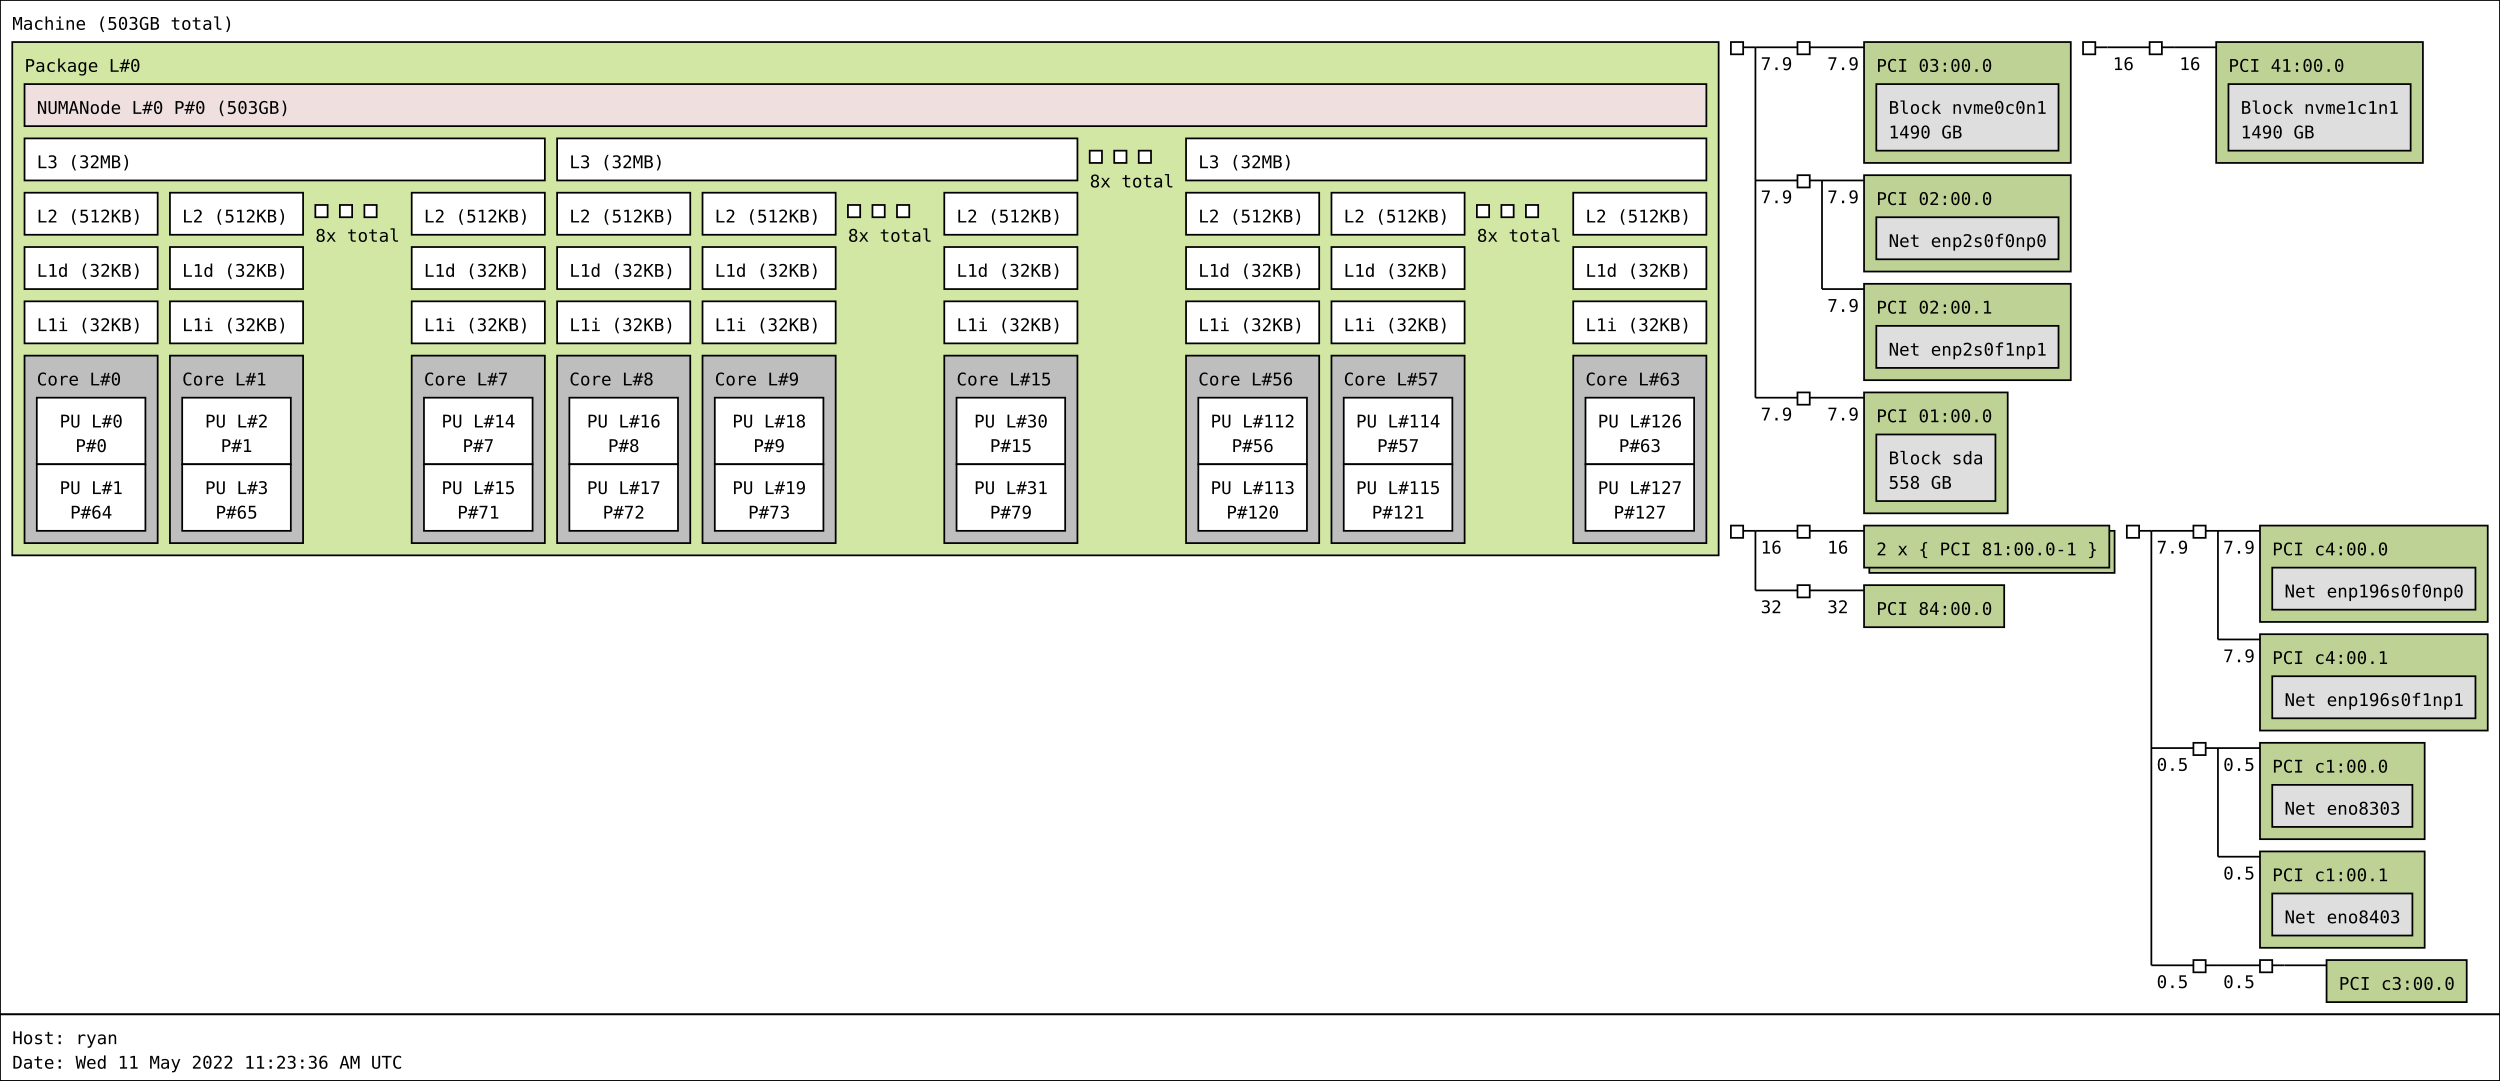
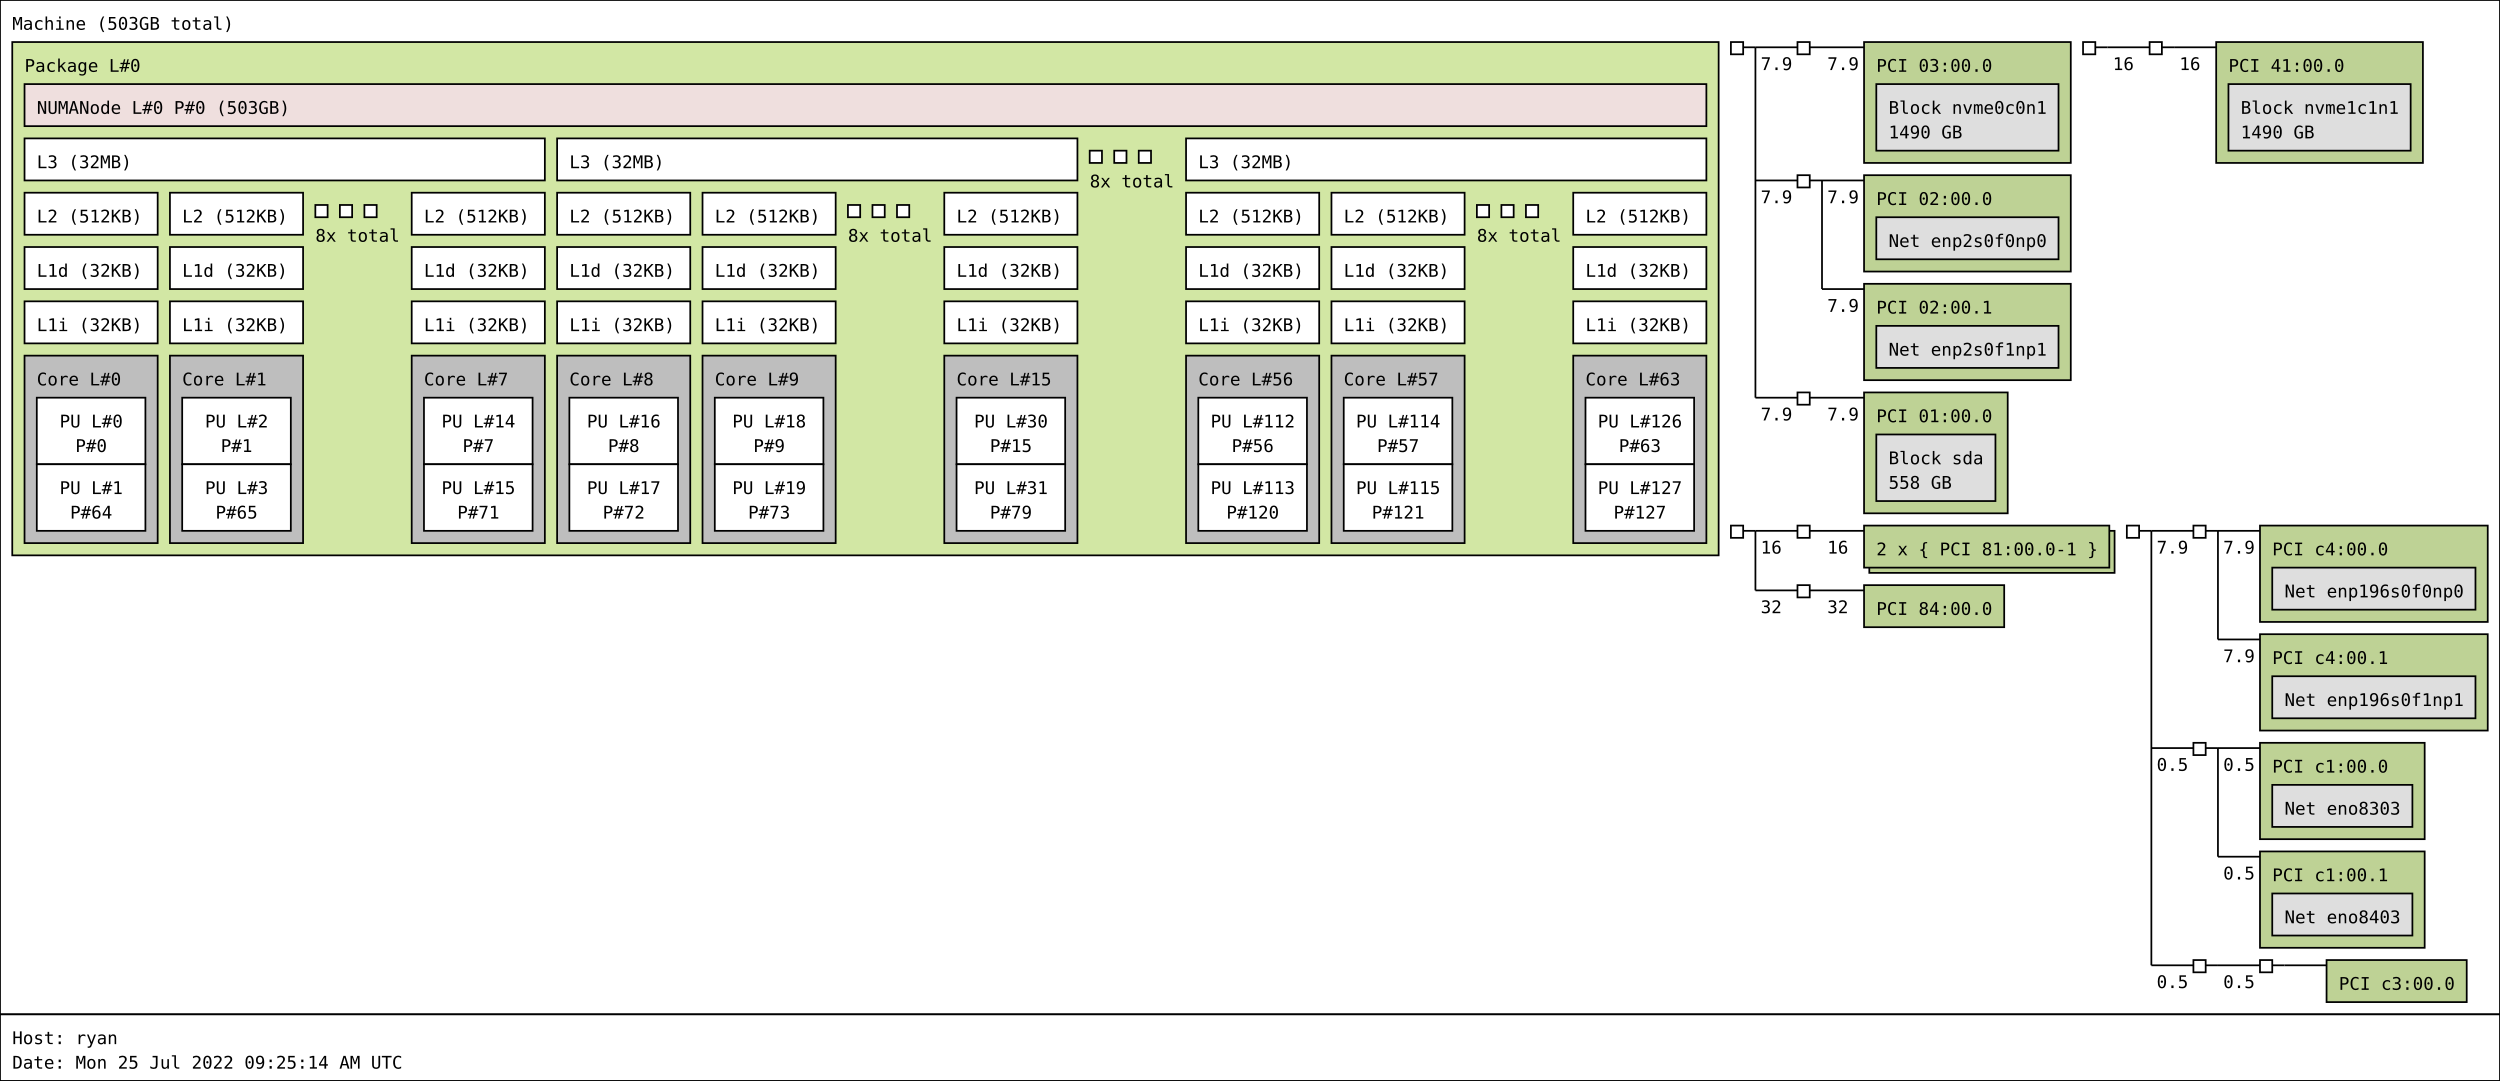
<svg xmlns="http://www.w3.org/2000/svg" width="1427px" height="617px" viewBox="0 0 1427px 617px" version="1.1">
  <rect id="Machine_0_rect" class="Machine" x="0" y="0" width="1427" height="579" fill="rgb(255,255,255)" stroke="rgb(0,0,0)" stroke-width="1" />
  <text id="Machine_0_text" class="Machine" font-family="Monospace" x="7" y="17" fill="rgb(0,0,0)" font-size="10px">Machine (503GB total)</text>
  <rect id="Package_0_rect" class="Package" x="7" y="24" width="974" height="293" fill="rgb(210,231,164)" stroke="rgb(0,0,0)" stroke-width="1" />
  <text id="Package_0_text" class="Package" font-family="Monospace" x="14" y="41" fill="rgb(0,0,0)" font-size="10px">Package L#0</text>
  <rect id="L3_0_rect" class="L3" x="14" y="79" width="297" height="24" fill="rgb(255,255,255)" stroke="rgb(0,0,0)" stroke-width="1" />
  <text id="L3_0_text" class="L3" font-family="Monospace" x="21" y="96" fill="rgb(0,0,0)" font-size="10px">L3 (32MB)</text>
  <rect id="L2_0_rect" class="L2" x="14" y="110" width="76" height="24" fill="rgb(255,255,255)" stroke="rgb(0,0,0)" stroke-width="1" />
  <text id="L2_0_text" class="L2" font-family="Monospace" x="21" y="127" fill="rgb(0,0,0)" font-size="10px">L2 (512KB)</text>
  <rect id="L1d_0_rect" class="L1d" x="14" y="141" width="76" height="24" fill="rgb(255,255,255)" stroke="rgb(0,0,0)" stroke-width="1" />
  <text id="L1d_0_text" class="L1d" font-family="Monospace" x="21" y="158" fill="rgb(0,0,0)" font-size="10px">L1d (32KB)</text>
  <rect id="L1i_0_rect" class="L1i" x="14" y="172" width="76" height="24" fill="rgb(255,255,255)" stroke="rgb(0,0,0)" stroke-width="1" />
  <text id="L1i_0_text" class="L1i" font-family="Monospace" x="21" y="189" fill="rgb(0,0,0)" font-size="10px">L1i (32KB)</text>
  <rect id="Core_0_rect" class="Core" x="14" y="203" width="76" height="107" fill="rgb(190,190,190)" stroke="rgb(0,0,0)" stroke-width="1" />
  <text id="Core_0_text" class="Core" font-family="Monospace" x="21" y="220" fill="rgb(0,0,0)" font-size="10px">Core L#0</text>
  <rect id="PU_0_rect" class="PU" x="21" y="227" width="62" height="38" fill="rgb(255,255,255)" stroke="rgb(0,0,0)" stroke-width="1" />
  <text id="PU_0_text" class="PU" font-family="Monospace" x="34" y="244" fill="rgb(0,0,0)" font-size="10px">PU L#0</text>
  <text id="PU_0_text_1" class="PU" font-family="Monospace" x="43" y="258" fill="rgb(0,0,0)" font-size="10px">P#0</text>
  <rect id="PU_1_rect" class="PU" x="21" y="265" width="62" height="38" fill="rgb(255,255,255)" stroke="rgb(0,0,0)" stroke-width="1" />
  <text id="PU_1_text" class="PU" font-family="Monospace" x="34" y="282" fill="rgb(0,0,0)" font-size="10px">PU L#1</text>
  <text id="PU_1_text_1" class="PU" font-family="Monospace" x="40" y="296" fill="rgb(0,0,0)" font-size="10px">P#64</text>
  <rect id="L2_1_rect" class="L2" x="97" y="110" width="76" height="24" fill="rgb(255,255,255)" stroke="rgb(0,0,0)" stroke-width="1" />
  <text id="L2_1_text" class="L2" font-family="Monospace" x="104" y="127" fill="rgb(0,0,0)" font-size="10px">L2 (512KB)</text>
  <rect id="L1d_1_rect" class="L1d" x="97" y="141" width="76" height="24" fill="rgb(255,255,255)" stroke="rgb(0,0,0)" stroke-width="1" />
  <text id="L1d_1_text" class="L1d" font-family="Monospace" x="104" y="158" fill="rgb(0,0,0)" font-size="10px">L1d (32KB)</text>
  <rect id="L1i_1_rect" class="L1i" x="97" y="172" width="76" height="24" fill="rgb(255,255,255)" stroke="rgb(0,0,0)" stroke-width="1" />
  <text id="L1i_1_text" class="L1i" font-family="Monospace" x="104" y="189" fill="rgb(0,0,0)" font-size="10px">L1i (32KB)</text>
  <rect id="Core_1_rect" class="Core" x="97" y="203" width="76" height="107" fill="rgb(190,190,190)" stroke="rgb(0,0,0)" stroke-width="1" />
  <text id="Core_1_text" class="Core" font-family="Monospace" x="104" y="220" fill="rgb(0,0,0)" font-size="10px">Core L#1</text>
  <rect id="PU_2_rect" class="PU" x="104" y="227" width="62" height="38" fill="rgb(255,255,255)" stroke="rgb(0,0,0)" stroke-width="1" />
  <text id="PU_2_text" class="PU" font-family="Monospace" x="117" y="244" fill="rgb(0,0,0)" font-size="10px">PU L#2</text>
  <text id="PU_2_text_1" class="PU" font-family="Monospace" x="126" y="258" fill="rgb(0,0,0)" font-size="10px">P#1</text>
  <rect id="PU_3_rect" class="PU" x="104" y="265" width="62" height="38" fill="rgb(255,255,255)" stroke="rgb(0,0,0)" stroke-width="1" />
  <text id="PU_3_text" class="PU" font-family="Monospace" x="117" y="282" fill="rgb(0,0,0)" font-size="10px">PU L#3</text>
  <text id="PU_3_text_1" class="PU" font-family="Monospace" x="123" y="296" fill="rgb(0,0,0)" font-size="10px">P#65</text>
  <rect id="L2_2_rect" class="L2" x="180" y="117" width="7" height="7" fill="rgb(255,255,255)" stroke="rgb(0,0,0)" stroke-width="1" />
  <rect id="L2_2_rect" class="L2" x="194" y="117" width="7" height="7" fill="rgb(255,255,255)" stroke="rgb(0,0,0)" stroke-width="1" />
  <rect id="L2_2_rect" class="L2" x="208" y="117" width="7" height="7" fill="rgb(255,255,255)" stroke="rgb(0,0,0)" stroke-width="1" />
  <text id="L2_2_text" class="L2" font-family="Monospace" x="180" y="138" fill="rgb(0,0,0)" font-size="10px">8x total</text>
  <rect id="L2_7_rect" class="L2" x="235" y="110" width="76" height="24" fill="rgb(255,255,255)" stroke="rgb(0,0,0)" stroke-width="1" />
  <text id="L2_7_text" class="L2" font-family="Monospace" x="242" y="127" fill="rgb(0,0,0)" font-size="10px">L2 (512KB)</text>
  <rect id="L1d_7_rect" class="L1d" x="235" y="141" width="76" height="24" fill="rgb(255,255,255)" stroke="rgb(0,0,0)" stroke-width="1" />
  <text id="L1d_7_text" class="L1d" font-family="Monospace" x="242" y="158" fill="rgb(0,0,0)" font-size="10px">L1d (32KB)</text>
  <rect id="L1i_7_rect" class="L1i" x="235" y="172" width="76" height="24" fill="rgb(255,255,255)" stroke="rgb(0,0,0)" stroke-width="1" />
  <text id="L1i_7_text" class="L1i" font-family="Monospace" x="242" y="189" fill="rgb(0,0,0)" font-size="10px">L1i (32KB)</text>
  <rect id="Core_7_rect" class="Core" x="235" y="203" width="76" height="107" fill="rgb(190,190,190)" stroke="rgb(0,0,0)" stroke-width="1" />
  <text id="Core_7_text" class="Core" font-family="Monospace" x="242" y="220" fill="rgb(0,0,0)" font-size="10px">Core L#7</text>
  <rect id="PU_14_rect" class="PU" x="242" y="227" width="62" height="38" fill="rgb(255,255,255)" stroke="rgb(0,0,0)" stroke-width="1" />
  <text id="PU_14_text" class="PU" font-family="Monospace" x="252" y="244" fill="rgb(0,0,0)" font-size="10px">PU L#14</text>
  <text id="PU_14_text_1" class="PU" font-family="Monospace" x="264" y="258" fill="rgb(0,0,0)" font-size="10px">P#7</text>
  <rect id="PU_15_rect" class="PU" x="242" y="265" width="62" height="38" fill="rgb(255,255,255)" stroke="rgb(0,0,0)" stroke-width="1" />
  <text id="PU_15_text" class="PU" font-family="Monospace" x="252" y="282" fill="rgb(0,0,0)" font-size="10px">PU L#15</text>
  <text id="PU_15_text_1" class="PU" font-family="Monospace" x="261" y="296" fill="rgb(0,0,0)" font-size="10px">P#71</text>
  <rect id="L3_1_rect" class="L3" x="318" y="79" width="297" height="24" fill="rgb(255,255,255)" stroke="rgb(0,0,0)" stroke-width="1" />
  <text id="L3_1_text" class="L3" font-family="Monospace" x="325" y="96" fill="rgb(0,0,0)" font-size="10px">L3 (32MB)</text>
  <rect id="L2_8_rect" class="L2" x="318" y="110" width="76" height="24" fill="rgb(255,255,255)" stroke="rgb(0,0,0)" stroke-width="1" />
  <text id="L2_8_text" class="L2" font-family="Monospace" x="325" y="127" fill="rgb(0,0,0)" font-size="10px">L2 (512KB)</text>
  <rect id="L1d_8_rect" class="L1d" x="318" y="141" width="76" height="24" fill="rgb(255,255,255)" stroke="rgb(0,0,0)" stroke-width="1" />
  <text id="L1d_8_text" class="L1d" font-family="Monospace" x="325" y="158" fill="rgb(0,0,0)" font-size="10px">L1d (32KB)</text>
  <rect id="L1i_8_rect" class="L1i" x="318" y="172" width="76" height="24" fill="rgb(255,255,255)" stroke="rgb(0,0,0)" stroke-width="1" />
  <text id="L1i_8_text" class="L1i" font-family="Monospace" x="325" y="189" fill="rgb(0,0,0)" font-size="10px">L1i (32KB)</text>
  <rect id="Core_8_rect" class="Core" x="318" y="203" width="76" height="107" fill="rgb(190,190,190)" stroke="rgb(0,0,0)" stroke-width="1" />
  <text id="Core_8_text" class="Core" font-family="Monospace" x="325" y="220" fill="rgb(0,0,0)" font-size="10px">Core L#8</text>
  <rect id="PU_16_rect" class="PU" x="325" y="227" width="62" height="38" fill="rgb(255,255,255)" stroke="rgb(0,0,0)" stroke-width="1" />
  <text id="PU_16_text" class="PU" font-family="Monospace" x="335" y="244" fill="rgb(0,0,0)" font-size="10px">PU L#16</text>
  <text id="PU_16_text_1" class="PU" font-family="Monospace" x="347" y="258" fill="rgb(0,0,0)" font-size="10px">P#8</text>
  <rect id="PU_17_rect" class="PU" x="325" y="265" width="62" height="38" fill="rgb(255,255,255)" stroke="rgb(0,0,0)" stroke-width="1" />
  <text id="PU_17_text" class="PU" font-family="Monospace" x="335" y="282" fill="rgb(0,0,0)" font-size="10px">PU L#17</text>
  <text id="PU_17_text_1" class="PU" font-family="Monospace" x="344" y="296" fill="rgb(0,0,0)" font-size="10px">P#72</text>
  <rect id="L2_9_rect" class="L2" x="401" y="110" width="76" height="24" fill="rgb(255,255,255)" stroke="rgb(0,0,0)" stroke-width="1" />
  <text id="L2_9_text" class="L2" font-family="Monospace" x="408" y="127" fill="rgb(0,0,0)" font-size="10px">L2 (512KB)</text>
  <rect id="L1d_9_rect" class="L1d" x="401" y="141" width="76" height="24" fill="rgb(255,255,255)" stroke="rgb(0,0,0)" stroke-width="1" />
  <text id="L1d_9_text" class="L1d" font-family="Monospace" x="408" y="158" fill="rgb(0,0,0)" font-size="10px">L1d (32KB)</text>
  <rect id="L1i_9_rect" class="L1i" x="401" y="172" width="76" height="24" fill="rgb(255,255,255)" stroke="rgb(0,0,0)" stroke-width="1" />
  <text id="L1i_9_text" class="L1i" font-family="Monospace" x="408" y="189" fill="rgb(0,0,0)" font-size="10px">L1i (32KB)</text>
  <rect id="Core_9_rect" class="Core" x="401" y="203" width="76" height="107" fill="rgb(190,190,190)" stroke="rgb(0,0,0)" stroke-width="1" />
  <text id="Core_9_text" class="Core" font-family="Monospace" x="408" y="220" fill="rgb(0,0,0)" font-size="10px">Core L#9</text>
  <rect id="PU_18_rect" class="PU" x="408" y="227" width="62" height="38" fill="rgb(255,255,255)" stroke="rgb(0,0,0)" stroke-width="1" />
  <text id="PU_18_text" class="PU" font-family="Monospace" x="418" y="244" fill="rgb(0,0,0)" font-size="10px">PU L#18</text>
  <text id="PU_18_text_1" class="PU" font-family="Monospace" x="430" y="258" fill="rgb(0,0,0)" font-size="10px">P#9</text>
  <rect id="PU_19_rect" class="PU" x="408" y="265" width="62" height="38" fill="rgb(255,255,255)" stroke="rgb(0,0,0)" stroke-width="1" />
  <text id="PU_19_text" class="PU" font-family="Monospace" x="418" y="282" fill="rgb(0,0,0)" font-size="10px">PU L#19</text>
  <text id="PU_19_text_1" class="PU" font-family="Monospace" x="427" y="296" fill="rgb(0,0,0)" font-size="10px">P#73</text>
  <rect id="L2_10_rect" class="L2" x="484" y="117" width="7" height="7" fill="rgb(255,255,255)" stroke="rgb(0,0,0)" stroke-width="1" />
  <rect id="L2_10_rect" class="L2" x="498" y="117" width="7" height="7" fill="rgb(255,255,255)" stroke="rgb(0,0,0)" stroke-width="1" />
  <rect id="L2_10_rect" class="L2" x="512" y="117" width="7" height="7" fill="rgb(255,255,255)" stroke="rgb(0,0,0)" stroke-width="1" />
  <text id="L2_10_text" class="L2" font-family="Monospace" x="484" y="138" fill="rgb(0,0,0)" font-size="10px">8x total</text>
  <rect id="L2_15_rect" class="L2" x="539" y="110" width="76" height="24" fill="rgb(255,255,255)" stroke="rgb(0,0,0)" stroke-width="1" />
  <text id="L2_15_text" class="L2" font-family="Monospace" x="546" y="127" fill="rgb(0,0,0)" font-size="10px">L2 (512KB)</text>
  <rect id="L1d_15_rect" class="L1d" x="539" y="141" width="76" height="24" fill="rgb(255,255,255)" stroke="rgb(0,0,0)" stroke-width="1" />
  <text id="L1d_15_text" class="L1d" font-family="Monospace" x="546" y="158" fill="rgb(0,0,0)" font-size="10px">L1d (32KB)</text>
  <rect id="L1i_15_rect" class="L1i" x="539" y="172" width="76" height="24" fill="rgb(255,255,255)" stroke="rgb(0,0,0)" stroke-width="1" />
  <text id="L1i_15_text" class="L1i" font-family="Monospace" x="546" y="189" fill="rgb(0,0,0)" font-size="10px">L1i (32KB)</text>
  <rect id="Core_15_rect" class="Core" x="539" y="203" width="76" height="107" fill="rgb(190,190,190)" stroke="rgb(0,0,0)" stroke-width="1" />
  <text id="Core_15_text" class="Core" font-family="Monospace" x="546" y="220" fill="rgb(0,0,0)" font-size="10px">Core L#15</text>
  <rect id="PU_30_rect" class="PU" x="546" y="227" width="62" height="38" fill="rgb(255,255,255)" stroke="rgb(0,0,0)" stroke-width="1" />
  <text id="PU_30_text" class="PU" font-family="Monospace" x="556" y="244" fill="rgb(0,0,0)" font-size="10px">PU L#30</text>
  <text id="PU_30_text_1" class="PU" font-family="Monospace" x="565" y="258" fill="rgb(0,0,0)" font-size="10px">P#15</text>
  <rect id="PU_31_rect" class="PU" x="546" y="265" width="62" height="38" fill="rgb(255,255,255)" stroke="rgb(0,0,0)" stroke-width="1" />
  <text id="PU_31_text" class="PU" font-family="Monospace" x="556" y="282" fill="rgb(0,0,0)" font-size="10px">PU L#31</text>
  <text id="PU_31_text_1" class="PU" font-family="Monospace" x="565" y="296" fill="rgb(0,0,0)" font-size="10px">P#79</text>
  <rect id="L3_2_rect" class="L3" x="622" y="86" width="7" height="7" fill="rgb(255,255,255)" stroke="rgb(0,0,0)" stroke-width="1" />
  <rect id="L3_2_rect" class="L3" x="636" y="86" width="7" height="7" fill="rgb(255,255,255)" stroke="rgb(0,0,0)" stroke-width="1" />
  <rect id="L3_2_rect" class="L3" x="650" y="86" width="7" height="7" fill="rgb(255,255,255)" stroke="rgb(0,0,0)" stroke-width="1" />
  <text id="L3_2_text" class="L3" font-family="Monospace" x="622" y="107" fill="rgb(0,0,0)" font-size="10px">8x total</text>
  <rect id="L3_7_rect" class="L3" x="677" y="79" width="297" height="24" fill="rgb(255,255,255)" stroke="rgb(0,0,0)" stroke-width="1" />
  <text id="L3_7_text" class="L3" font-family="Monospace" x="684" y="96" fill="rgb(0,0,0)" font-size="10px">L3 (32MB)</text>
  <rect id="L2_56_rect" class="L2" x="677" y="110" width="76" height="24" fill="rgb(255,255,255)" stroke="rgb(0,0,0)" stroke-width="1" />
  <text id="L2_56_text" class="L2" font-family="Monospace" x="684" y="127" fill="rgb(0,0,0)" font-size="10px">L2 (512KB)</text>
  <rect id="L1d_56_rect" class="L1d" x="677" y="141" width="76" height="24" fill="rgb(255,255,255)" stroke="rgb(0,0,0)" stroke-width="1" />
  <text id="L1d_56_text" class="L1d" font-family="Monospace" x="684" y="158" fill="rgb(0,0,0)" font-size="10px">L1d (32KB)</text>
  <rect id="L1i_56_rect" class="L1i" x="677" y="172" width="76" height="24" fill="rgb(255,255,255)" stroke="rgb(0,0,0)" stroke-width="1" />
  <text id="L1i_56_text" class="L1i" font-family="Monospace" x="684" y="189" fill="rgb(0,0,0)" font-size="10px">L1i (32KB)</text>
  <rect id="Core_56_rect" class="Core" x="677" y="203" width="76" height="107" fill="rgb(190,190,190)" stroke="rgb(0,0,0)" stroke-width="1" />
  <text id="Core_56_text" class="Core" font-family="Monospace" x="684" y="220" fill="rgb(0,0,0)" font-size="10px">Core L#56</text>
  <rect id="PU_112_rect" class="PU" x="684" y="227" width="62" height="38" fill="rgb(255,255,255)" stroke="rgb(0,0,0)" stroke-width="1" />
  <text id="PU_112_text" class="PU" font-family="Monospace" x="691" y="244" fill="rgb(0,0,0)" font-size="10px">PU L#112</text>
  <text id="PU_112_text_1" class="PU" font-family="Monospace" x="703" y="258" fill="rgb(0,0,0)" font-size="10px">P#56</text>
  <rect id="PU_113_rect" class="PU" x="684" y="265" width="62" height="38" fill="rgb(255,255,255)" stroke="rgb(0,0,0)" stroke-width="1" />
  <text id="PU_113_text" class="PU" font-family="Monospace" x="691" y="282" fill="rgb(0,0,0)" font-size="10px">PU L#113</text>
  <text id="PU_113_text_1" class="PU" font-family="Monospace" x="700" y="296" fill="rgb(0,0,0)" font-size="10px">P#120</text>
  <rect id="L2_57_rect" class="L2" x="760" y="110" width="76" height="24" fill="rgb(255,255,255)" stroke="rgb(0,0,0)" stroke-width="1" />
  <text id="L2_57_text" class="L2" font-family="Monospace" x="767" y="127" fill="rgb(0,0,0)" font-size="10px">L2 (512KB)</text>
  <rect id="L1d_57_rect" class="L1d" x="760" y="141" width="76" height="24" fill="rgb(255,255,255)" stroke="rgb(0,0,0)" stroke-width="1" />
  <text id="L1d_57_text" class="L1d" font-family="Monospace" x="767" y="158" fill="rgb(0,0,0)" font-size="10px">L1d (32KB)</text>
  <rect id="L1i_57_rect" class="L1i" x="760" y="172" width="76" height="24" fill="rgb(255,255,255)" stroke="rgb(0,0,0)" stroke-width="1" />
  <text id="L1i_57_text" class="L1i" font-family="Monospace" x="767" y="189" fill="rgb(0,0,0)" font-size="10px">L1i (32KB)</text>
  <rect id="Core_57_rect" class="Core" x="760" y="203" width="76" height="107" fill="rgb(190,190,190)" stroke="rgb(0,0,0)" stroke-width="1" />
  <text id="Core_57_text" class="Core" font-family="Monospace" x="767" y="220" fill="rgb(0,0,0)" font-size="10px">Core L#57</text>
  <rect id="PU_114_rect" class="PU" x="767" y="227" width="62" height="38" fill="rgb(255,255,255)" stroke="rgb(0,0,0)" stroke-width="1" />
  <text id="PU_114_text" class="PU" font-family="Monospace" x="774" y="244" fill="rgb(0,0,0)" font-size="10px">PU L#114</text>
  <text id="PU_114_text_1" class="PU" font-family="Monospace" x="786" y="258" fill="rgb(0,0,0)" font-size="10px">P#57</text>
  <rect id="PU_115_rect" class="PU" x="767" y="265" width="62" height="38" fill="rgb(255,255,255)" stroke="rgb(0,0,0)" stroke-width="1" />
  <text id="PU_115_text" class="PU" font-family="Monospace" x="774" y="282" fill="rgb(0,0,0)" font-size="10px">PU L#115</text>
  <text id="PU_115_text_1" class="PU" font-family="Monospace" x="783" y="296" fill="rgb(0,0,0)" font-size="10px">P#121</text>
  <rect id="L2_58_rect" class="L2" x="843" y="117" width="7" height="7" fill="rgb(255,255,255)" stroke="rgb(0,0,0)" stroke-width="1" />
  <rect id="L2_58_rect" class="L2" x="857" y="117" width="7" height="7" fill="rgb(255,255,255)" stroke="rgb(0,0,0)" stroke-width="1" />
  <rect id="L2_58_rect" class="L2" x="871" y="117" width="7" height="7" fill="rgb(255,255,255)" stroke="rgb(0,0,0)" stroke-width="1" />
  <text id="L2_58_text" class="L2" font-family="Monospace" x="843" y="138" fill="rgb(0,0,0)" font-size="10px">8x total</text>
  <rect id="L2_63_rect" class="L2" x="898" y="110" width="76" height="24" fill="rgb(255,255,255)" stroke="rgb(0,0,0)" stroke-width="1" />
  <text id="L2_63_text" class="L2" font-family="Monospace" x="905" y="127" fill="rgb(0,0,0)" font-size="10px">L2 (512KB)</text>
  <rect id="L1d_63_rect" class="L1d" x="898" y="141" width="76" height="24" fill="rgb(255,255,255)" stroke="rgb(0,0,0)" stroke-width="1" />
  <text id="L1d_63_text" class="L1d" font-family="Monospace" x="905" y="158" fill="rgb(0,0,0)" font-size="10px">L1d (32KB)</text>
  <rect id="L1i_63_rect" class="L1i" x="898" y="172" width="76" height="24" fill="rgb(255,255,255)" stroke="rgb(0,0,0)" stroke-width="1" />
  <text id="L1i_63_text" class="L1i" font-family="Monospace" x="905" y="189" fill="rgb(0,0,0)" font-size="10px">L1i (32KB)</text>
  <rect id="Core_63_rect" class="Core" x="898" y="203" width="76" height="107" fill="rgb(190,190,190)" stroke="rgb(0,0,0)" stroke-width="1" />
  <text id="Core_63_text" class="Core" font-family="Monospace" x="905" y="220" fill="rgb(0,0,0)" font-size="10px">Core L#63</text>
  <rect id="PU_126_rect" class="PU" x="905" y="227" width="62" height="38" fill="rgb(255,255,255)" stroke="rgb(0,0,0)" stroke-width="1" />
  <text id="PU_126_text" class="PU" font-family="Monospace" x="912" y="244" fill="rgb(0,0,0)" font-size="10px">PU L#126</text>
  <text id="PU_126_text_1" class="PU" font-family="Monospace" x="924" y="258" fill="rgb(0,0,0)" font-size="10px">P#63</text>
  <rect id="PU_127_rect" class="PU" x="905" y="265" width="62" height="38" fill="rgb(255,255,255)" stroke="rgb(0,0,0)" stroke-width="1" />
  <text id="PU_127_text" class="PU" font-family="Monospace" x="912" y="282" fill="rgb(0,0,0)" font-size="10px">PU L#127</text>
  <text id="PU_127_text_1" class="PU" font-family="Monospace" x="921" y="296" fill="rgb(0,0,0)" font-size="10px">P#127</text>
  <rect id="NUMANode_0_rect" class="NUMANode" x="14" y="48" width="960" height="24" fill="rgb(239,223,222)" stroke="rgb(0,0,0)" stroke-width="1" />
  <text id="NUMANode_0_text" class="NUMANode" font-family="Monospace" x="21" y="65" fill="rgb(0,0,0)" font-size="10px">NUMANode L#0 P#0 (503GB)</text>
  <rect id="HostBridge_0_rect" class="HostBridge" x="988" y="24" width="7" height="7" fill="rgb(255,255,255)" stroke="rgb(0,0,0)" stroke-width="1" />
  <line id="HostBridge_0_line" class="HostBridge" x1="995" y1="27" x2="1002" y2="27" stroke="rgb(0,0,0)" stroke-width="1" />
  <line id="HostBridge_0_line_2" class="HostBridge" x1="1002" y1="27" x2="1026" y2="27" stroke="rgb(0,0,0)" stroke-width="1" />
  <text id="HostBridge_0_text_2" class="HostBridge" font-family="Monospace" x="1005" y="40" fill="rgb(0,0,0)" font-size="10px">7.9</text>
  <line id="HostBridge_0_line_3" class="HostBridge" x1="1002" y1="103" x2="1026" y2="103" stroke="rgb(0,0,0)" stroke-width="1" />
  <text id="HostBridge_0_text_3" class="HostBridge" font-family="Monospace" x="1005" y="116" fill="rgb(0,0,0)" font-size="10px">7.9</text>
  <line id="HostBridge_0_line_4" class="HostBridge" x1="1002" y1="227" x2="1026" y2="227" stroke="rgb(0,0,0)" stroke-width="1" />
  <text id="HostBridge_0_text_4" class="HostBridge" font-family="Monospace" x="1005" y="240" fill="rgb(0,0,0)" font-size="10px">7.9</text>
  <line id="HostBridge_0_line_1" class="HostBridge" x1="1002" y1="27" x2="1002" y2="227" stroke="rgb(0,0,0)" stroke-width="1" />
  <rect id="PCIBridge_1_rect" class="PCIBridge" x="1026" y="24" width="7" height="7" fill="rgb(255,255,255)" stroke="rgb(0,0,0)" stroke-width="1" />
  <line id="PCIBridge_1_line" class="PCIBridge" x1="1033" y1="27" x2="1040" y2="27" stroke="rgb(0,0,0)" stroke-width="1" />
  <line id="PCIBridge_1_line_2" class="PCIBridge" x1="1040" y1="27" x2="1064" y2="27" stroke="rgb(0,0,0)" stroke-width="1" />
  <text id="PCIBridge_1_text_2" class="PCIBridge" font-family="Monospace" x="1043" y="40" fill="rgb(0,0,0)" font-size="10px">7.9</text>
  <line id="PCIBridge_1_line_1" class="PCIBridge" x1="1040" y1="27" x2="1040" y2="27" stroke="rgb(0,0,0)" stroke-width="1" />
  <rect id="PCI_0_rect" class="PCI" x="1064" y="24" width="118" height="69" fill="rgb(190,210,149)" stroke="rgb(0,0,0)" stroke-width="1" />
  <text id="PCI_0_text" class="PCI" font-family="Monospace" x="1071" y="41" fill="rgb(0,0,0)" font-size="10px">PCI 03:00.0</text>
  <rect id="Block_0_rect" class="Block" x="1071" y="48" width="104" height="38" fill="rgb(222,222,222)" stroke="rgb(0,0,0)" stroke-width="1" />
  <text id="Block_0_text" class="Block" font-family="Monospace" x="1078" y="65" fill="rgb(0,0,0)" font-size="10px">Block nvme0c0n1</text>
  <text id="Block_0_text_1" class="Block" font-family="Monospace" x="1078" y="79" fill="rgb(0,0,0)" font-size="10px">1490 GB</text>
  <rect id="PCIBridge_2_rect" class="PCIBridge" x="1026" y="100" width="7" height="7" fill="rgb(255,255,255)" stroke="rgb(0,0,0)" stroke-width="1" />
  <line id="PCIBridge_2_line" class="PCIBridge" x1="1033" y1="103" x2="1040" y2="103" stroke="rgb(0,0,0)" stroke-width="1" />
  <line id="PCIBridge_2_line_2" class="PCIBridge" x1="1040" y1="103" x2="1064" y2="103" stroke="rgb(0,0,0)" stroke-width="1" />
  <text id="PCIBridge_2_text_2" class="PCIBridge" font-family="Monospace" x="1043" y="116" fill="rgb(0,0,0)" font-size="10px">7.9</text>
  <line id="PCIBridge_2_line_3" class="PCIBridge" x1="1040" y1="165" x2="1064" y2="165" stroke="rgb(0,0,0)" stroke-width="1" />
  <text id="PCIBridge_2_text_3" class="PCIBridge" font-family="Monospace" x="1043" y="178" fill="rgb(0,0,0)" font-size="10px">7.9</text>
  <line id="PCIBridge_2_line_1" class="PCIBridge" x1="1040" y1="103" x2="1040" y2="165" stroke="rgb(0,0,0)" stroke-width="1" />
  <rect id="PCI_1_rect" class="PCI" x="1064" y="100" width="118" height="55" fill="rgb(190,210,149)" stroke="rgb(0,0,0)" stroke-width="1" />
  <text id="PCI_1_text" class="PCI" font-family="Monospace" x="1071" y="117" fill="rgb(0,0,0)" font-size="10px">PCI 02:00.0</text>
  <rect id="Net_1_rect" class="Net" x="1071" y="124" width="104" height="24" fill="rgb(222,222,222)" stroke="rgb(0,0,0)" stroke-width="1" />
  <text id="Net_1_text" class="Net" font-family="Monospace" x="1078" y="141" fill="rgb(0,0,0)" font-size="10px">Net enp2s0f0np0</text>
  <rect id="PCI_2_rect" class="PCI" x="1064" y="162" width="118" height="55" fill="rgb(190,210,149)" stroke="rgb(0,0,0)" stroke-width="1" />
  <text id="PCI_2_text" class="PCI" font-family="Monospace" x="1071" y="179" fill="rgb(0,0,0)" font-size="10px">PCI 02:00.1</text>
  <rect id="Net_2_rect" class="Net" x="1071" y="186" width="104" height="24" fill="rgb(222,222,222)" stroke="rgb(0,0,0)" stroke-width="1" />
  <text id="Net_2_text" class="Net" font-family="Monospace" x="1078" y="203" fill="rgb(0,0,0)" font-size="10px">Net enp2s0f1np1</text>
  <rect id="PCIBridge_3_rect" class="PCIBridge" x="1026" y="224" width="7" height="7" fill="rgb(255,255,255)" stroke="rgb(0,0,0)" stroke-width="1" />
  <line id="PCIBridge_3_line" class="PCIBridge" x1="1033" y1="227" x2="1040" y2="227" stroke="rgb(0,0,0)" stroke-width="1" />
  <line id="PCIBridge_3_line_2" class="PCIBridge" x1="1040" y1="227" x2="1064" y2="227" stroke="rgb(0,0,0)" stroke-width="1" />
  <text id="PCIBridge_3_text_2" class="PCIBridge" font-family="Monospace" x="1043" y="240" fill="rgb(0,0,0)" font-size="10px">7.9</text>
  <line id="PCIBridge_3_line_1" class="PCIBridge" x1="1040" y1="227" x2="1040" y2="227" stroke="rgb(0,0,0)" stroke-width="1" />
  <rect id="PCI_3_rect" class="PCI" x="1064" y="224" width="82" height="69" fill="rgb(190,210,149)" stroke="rgb(0,0,0)" stroke-width="1" />
  <text id="PCI_3_text" class="PCI" font-family="Monospace" x="1071" y="241" fill="rgb(0,0,0)" font-size="10px">PCI 01:00.0</text>
  <rect id="Block_3_rect" class="Block" x="1071" y="248" width="68" height="38" fill="rgb(222,222,222)" stroke="rgb(0,0,0)" stroke-width="1" />
  <text id="Block_3_text" class="Block" font-family="Monospace" x="1078" y="265" fill="rgb(0,0,0)" font-size="10px">Block sda</text>
  <text id="Block_3_text_1" class="Block" font-family="Monospace" x="1078" y="279" fill="rgb(0,0,0)" font-size="10px">558 GB</text>
  <rect id="HostBridge_4_rect" class="HostBridge" x="1189" y="24" width="7" height="7" fill="rgb(255,255,255)" stroke="rgb(0,0,0)" stroke-width="1" />
  <line id="HostBridge_4_line" class="HostBridge" x1="1196" y1="27" x2="1203" y2="27" stroke="rgb(0,0,0)" stroke-width="1" />
  <line id="HostBridge_4_line_2" class="HostBridge" x1="1203" y1="27" x2="1227" y2="27" stroke="rgb(0,0,0)" stroke-width="1" />
  <text id="HostBridge_4_text_2" class="HostBridge" font-family="Monospace" x="1206" y="40" fill="rgb(0,0,0)" font-size="10px">16</text>
  <line id="HostBridge_4_line_1" class="HostBridge" x1="1203" y1="27" x2="1203" y2="27" stroke="rgb(0,0,0)" stroke-width="1" />
  <rect id="PCIBridge_5_rect" class="PCIBridge" x="1227" y="24" width="7" height="7" fill="rgb(255,255,255)" stroke="rgb(0,0,0)" stroke-width="1" />
  <line id="PCIBridge_5_line" class="PCIBridge" x1="1234" y1="27" x2="1241" y2="27" stroke="rgb(0,0,0)" stroke-width="1" />
  <line id="PCIBridge_5_line_2" class="PCIBridge" x1="1241" y1="27" x2="1265" y2="27" stroke="rgb(0,0,0)" stroke-width="1" />
  <text id="PCIBridge_5_text_2" class="PCIBridge" font-family="Monospace" x="1244" y="40" fill="rgb(0,0,0)" font-size="10px">16</text>
  <line id="PCIBridge_5_line_1" class="PCIBridge" x1="1241" y1="27" x2="1241" y2="27" stroke="rgb(0,0,0)" stroke-width="1" />
  <rect id="PCI_4_rect" class="PCI" x="1265" y="24" width="118" height="69" fill="rgb(190,210,149)" stroke="rgb(0,0,0)" stroke-width="1" />
  <text id="PCI_4_text" class="PCI" font-family="Monospace" x="1272" y="41" fill="rgb(0,0,0)" font-size="10px">PCI 41:00.0</text>
  <rect id="Block_4_rect" class="Block" x="1272" y="48" width="104" height="38" fill="rgb(222,222,222)" stroke="rgb(0,0,0)" stroke-width="1" />
  <text id="Block_4_text" class="Block" font-family="Monospace" x="1279" y="65" fill="rgb(0,0,0)" font-size="10px">Block nvme1c1n1</text>
  <text id="Block_4_text_1" class="Block" font-family="Monospace" x="1279" y="79" fill="rgb(0,0,0)" font-size="10px">1490 GB</text>
  <rect id="HostBridge_6_rect" class="HostBridge" x="988" y="300" width="7" height="7" fill="rgb(255,255,255)" stroke="rgb(0,0,0)" stroke-width="1" />
  <line id="HostBridge_6_line" class="HostBridge" x1="995" y1="303" x2="1002" y2="303" stroke="rgb(0,0,0)" stroke-width="1" />
  <line id="HostBridge_6_line_2" class="HostBridge" x1="1002" y1="303" x2="1026" y2="303" stroke="rgb(0,0,0)" stroke-width="1" />
  <text id="HostBridge_6_text_2" class="HostBridge" font-family="Monospace" x="1005" y="316" fill="rgb(0,0,0)" font-size="10px">16</text>
  <line id="HostBridge_6_line_3" class="HostBridge" x1="1002" y1="337" x2="1026" y2="337" stroke="rgb(0,0,0)" stroke-width="1" />
  <text id="HostBridge_6_text_3" class="HostBridge" font-family="Monospace" x="1005" y="350" fill="rgb(0,0,0)" font-size="10px">32</text>
  <line id="HostBridge_6_line_1" class="HostBridge" x1="1002" y1="303" x2="1002" y2="337" stroke="rgb(0,0,0)" stroke-width="1" />
  <rect id="PCIBridge_7_rect" class="PCIBridge" x="1026" y="300" width="7" height="7" fill="rgb(255,255,255)" stroke="rgb(0,0,0)" stroke-width="1" />
  <line id="PCIBridge_7_line" class="PCIBridge" x1="1033" y1="303" x2="1040" y2="303" stroke="rgb(0,0,0)" stroke-width="1" />
  <line id="PCIBridge_7_line_2" class="PCIBridge" x1="1040" y1="303" x2="1064" y2="303" stroke="rgb(0,0,0)" stroke-width="1" />
  <text id="PCIBridge_7_text_2" class="PCIBridge" font-family="Monospace" x="1043" y="316" fill="rgb(0,0,0)" font-size="10px">16</text>
  <line id="PCIBridge_7_line_1" class="PCIBridge" x1="1040" y1="303" x2="1040" y2="303" stroke="rgb(0,0,0)" stroke-width="1" />
  <rect id="PCI_5_rect_2" class="PCI" x="1067" y="303" width="140" height="24" fill="rgb(190,210,149)" stroke="rgb(0,0,0)" stroke-width="1" />
  <rect id="PCI_5_rect" class="PCI" x="1064" y="300" width="140" height="24" fill="rgb(190,210,149)" stroke="rgb(0,0,0)" stroke-width="1" />
  <text id="PCI_5_text" class="PCI" font-family="Monospace" x="1071" y="317" fill="rgb(0,0,0)" font-size="10px">2 x { PCI 81:00.0-1 }</text>
  <rect id="PCIBridge_8_rect" class="PCIBridge" x="1026" y="334" width="7" height="7" fill="rgb(255,255,255)" stroke="rgb(0,0,0)" stroke-width="1" />
  <line id="PCIBridge_8_line" class="PCIBridge" x1="1033" y1="337" x2="1040" y2="337" stroke="rgb(0,0,0)" stroke-width="1" />
  <line id="PCIBridge_8_line_2" class="PCIBridge" x1="1040" y1="337" x2="1064" y2="337" stroke="rgb(0,0,0)" stroke-width="1" />
  <text id="PCIBridge_8_text_2" class="PCIBridge" font-family="Monospace" x="1043" y="350" fill="rgb(0,0,0)" font-size="10px">32</text>
  <line id="PCIBridge_8_line_1" class="PCIBridge" x1="1040" y1="337" x2="1040" y2="337" stroke="rgb(0,0,0)" stroke-width="1" />
  <rect id="PCI_7_rect" class="PCI" x="1064" y="334" width="80" height="24" fill="rgb(190,210,149)" stroke="rgb(0,0,0)" stroke-width="1" />
  <text id="PCI_7_text" class="PCI" font-family="Monospace" x="1071" y="351" fill="rgb(0,0,0)" font-size="10px">PCI 84:00.0</text>
  <rect id="HostBridge_9_rect" class="HostBridge" x="1214" y="300" width="7" height="7" fill="rgb(255,255,255)" stroke="rgb(0,0,0)" stroke-width="1" />
  <line id="HostBridge_9_line" class="HostBridge" x1="1221" y1="303" x2="1228" y2="303" stroke="rgb(0,0,0)" stroke-width="1" />
  <line id="HostBridge_9_line_2" class="HostBridge" x1="1228" y1="303" x2="1252" y2="303" stroke="rgb(0,0,0)" stroke-width="1" />
  <text id="HostBridge_9_text_2" class="HostBridge" font-family="Monospace" x="1231" y="316" fill="rgb(0,0,0)" font-size="10px">7.9</text>
  <line id="HostBridge_9_line_3" class="HostBridge" x1="1228" y1="427" x2="1252" y2="427" stroke="rgb(0,0,0)" stroke-width="1" />
  <text id="HostBridge_9_text_3" class="HostBridge" font-family="Monospace" x="1231" y="440" fill="rgb(0,0,0)" font-size="10px">0.5</text>
  <line id="HostBridge_9_line_4" class="HostBridge" x1="1228" y1="551" x2="1252" y2="551" stroke="rgb(0,0,0)" stroke-width="1" />
  <text id="HostBridge_9_text_4" class="HostBridge" font-family="Monospace" x="1231" y="564" fill="rgb(0,0,0)" font-size="10px">0.5</text>
  <line id="HostBridge_9_line_1" class="HostBridge" x1="1228" y1="303" x2="1228" y2="551" stroke="rgb(0,0,0)" stroke-width="1" />
  <rect id="PCIBridge_10_rect" class="PCIBridge" x="1252" y="300" width="7" height="7" fill="rgb(255,255,255)" stroke="rgb(0,0,0)" stroke-width="1" />
  <line id="PCIBridge_10_line" class="PCIBridge" x1="1259" y1="303" x2="1266" y2="303" stroke="rgb(0,0,0)" stroke-width="1" />
  <line id="PCIBridge_10_line_2" class="PCIBridge" x1="1266" y1="303" x2="1290" y2="303" stroke="rgb(0,0,0)" stroke-width="1" />
  <text id="PCIBridge_10_text_2" class="PCIBridge" font-family="Monospace" x="1269" y="316" fill="rgb(0,0,0)" font-size="10px">7.9</text>
  <line id="PCIBridge_10_line_3" class="PCIBridge" x1="1266" y1="365" x2="1290" y2="365" stroke="rgb(0,0,0)" stroke-width="1" />
  <text id="PCIBridge_10_text_3" class="PCIBridge" font-family="Monospace" x="1269" y="378" fill="rgb(0,0,0)" font-size="10px">7.9</text>
  <line id="PCIBridge_10_line_1" class="PCIBridge" x1="1266" y1="303" x2="1266" y2="365" stroke="rgb(0,0,0)" stroke-width="1" />
  <rect id="PCI_8_rect" class="PCI" x="1290" y="300" width="130" height="55" fill="rgb(190,210,149)" stroke="rgb(0,0,0)" stroke-width="1" />
  <text id="PCI_8_text" class="PCI" font-family="Monospace" x="1297" y="317" fill="rgb(0,0,0)" font-size="10px">PCI c4:00.0</text>
  <rect id="Net_5_rect" class="Net" x="1297" y="324" width="116" height="24" fill="rgb(222,222,222)" stroke="rgb(0,0,0)" stroke-width="1" />
  <text id="Net_5_text" class="Net" font-family="Monospace" x="1304" y="341" fill="rgb(0,0,0)" font-size="10px">Net enp196s0f0np0</text>
  <rect id="PCI_9_rect" class="PCI" x="1290" y="362" width="130" height="55" fill="rgb(190,210,149)" stroke="rgb(0,0,0)" stroke-width="1" />
  <text id="PCI_9_text" class="PCI" font-family="Monospace" x="1297" y="379" fill="rgb(0,0,0)" font-size="10px">PCI c4:00.1</text>
  <rect id="Net_6_rect" class="Net" x="1297" y="386" width="116" height="24" fill="rgb(222,222,222)" stroke="rgb(0,0,0)" stroke-width="1" />
  <text id="Net_6_text" class="Net" font-family="Monospace" x="1304" y="403" fill="rgb(0,0,0)" font-size="10px">Net enp196s0f1np1</text>
  <rect id="PCIBridge_11_rect" class="PCIBridge" x="1252" y="424" width="7" height="7" fill="rgb(255,255,255)" stroke="rgb(0,0,0)" stroke-width="1" />
  <line id="PCIBridge_11_line" class="PCIBridge" x1="1259" y1="427" x2="1266" y2="427" stroke="rgb(0,0,0)" stroke-width="1" />
  <line id="PCIBridge_11_line_2" class="PCIBridge" x1="1266" y1="427" x2="1290" y2="427" stroke="rgb(0,0,0)" stroke-width="1" />
  <text id="PCIBridge_11_text_2" class="PCIBridge" font-family="Monospace" x="1269" y="440" fill="rgb(0,0,0)" font-size="10px">0.5</text>
  <line id="PCIBridge_11_line_3" class="PCIBridge" x1="1266" y1="489" x2="1290" y2="489" stroke="rgb(0,0,0)" stroke-width="1" />
  <text id="PCIBridge_11_text_3" class="PCIBridge" font-family="Monospace" x="1269" y="502" fill="rgb(0,0,0)" font-size="10px">0.5</text>
  <line id="PCIBridge_11_line_1" class="PCIBridge" x1="1266" y1="427" x2="1266" y2="489" stroke="rgb(0,0,0)" stroke-width="1" />
  <rect id="PCI_10_rect" class="PCI" x="1290" y="424" width="94" height="55" fill="rgb(190,210,149)" stroke="rgb(0,0,0)" stroke-width="1" />
  <text id="PCI_10_text" class="PCI" font-family="Monospace" x="1297" y="441" fill="rgb(0,0,0)" font-size="10px">PCI c1:00.0</text>
  <rect id="Net_7_rect" class="Net" x="1297" y="448" width="80" height="24" fill="rgb(222,222,222)" stroke="rgb(0,0,0)" stroke-width="1" />
  <text id="Net_7_text" class="Net" font-family="Monospace" x="1304" y="465" fill="rgb(0,0,0)" font-size="10px">Net eno8303</text>
  <rect id="PCI_11_rect" class="PCI" x="1290" y="486" width="94" height="55" fill="rgb(190,210,149)" stroke="rgb(0,0,0)" stroke-width="1" />
  <text id="PCI_11_text" class="PCI" font-family="Monospace" x="1297" y="503" fill="rgb(0,0,0)" font-size="10px">PCI c1:00.1</text>
  <rect id="Net_8_rect" class="Net" x="1297" y="510" width="80" height="24" fill="rgb(222,222,222)" stroke="rgb(0,0,0)" stroke-width="1" />
  <text id="Net_8_text" class="Net" font-family="Monospace" x="1304" y="527" fill="rgb(0,0,0)" font-size="10px">Net eno8403</text>
  <rect id="PCIBridge_12_rect" class="PCIBridge" x="1252" y="548" width="7" height="7" fill="rgb(255,255,255)" stroke="rgb(0,0,0)" stroke-width="1" />
  <line id="PCIBridge_12_line" class="PCIBridge" x1="1259" y1="551" x2="1266" y2="551" stroke="rgb(0,0,0)" stroke-width="1" />
  <line id="PCIBridge_12_line_2" class="PCIBridge" x1="1266" y1="551" x2="1290" y2="551" stroke="rgb(0,0,0)" stroke-width="1" />
  <text id="PCIBridge_12_text_2" class="PCIBridge" font-family="Monospace" x="1269" y="564" fill="rgb(0,0,0)" font-size="10px">0.5</text>
  <line id="PCIBridge_12_line_1" class="PCIBridge" x1="1266" y1="551" x2="1266" y2="551" stroke="rgb(0,0,0)" stroke-width="1" />
  <rect id="PCIBridge_13_rect" class="PCIBridge" x="1290" y="548" width="7" height="7" fill="rgb(255,255,255)" stroke="rgb(0,0,0)" stroke-width="1" />
  <line id="PCIBridge_13_line" class="PCIBridge" x1="1297" y1="551" x2="1304" y2="551" stroke="rgb(0,0,0)" stroke-width="1" />
  <line id="PCIBridge_13_line_2" class="PCIBridge" x1="1304" y1="551" x2="1328" y2="551" stroke="rgb(0,0,0)" stroke-width="1" />
  <line id="PCIBridge_13_line_1" class="PCIBridge" x1="1304" y1="551" x2="1304" y2="551" stroke="rgb(0,0,0)" stroke-width="1" />
  <rect id="PCI_12_rect" class="PCI" x="1328" y="548" width="80" height="24" fill="rgb(190,210,149)" stroke="rgb(0,0,0)" stroke-width="1" />
  <text id="PCI_12_text" class="PCI" font-family="Monospace" x="1335" y="565" fill="rgb(0,0,0)" font-size="10px">PCI c3:00.0</text>
  <rect id="anon_rect" x="0" y="579" width="1427" height="38" fill="rgb(255,255,255)" stroke="rgb(0,0,0)" stroke-width="1" />
  <text id="anon_text" font-family="Monospace" x="7" y="596" fill="rgb(0,0,0)" font-size="10px">Host: ryan</text>
-   <text id="anon_text_1" font-family="Monospace" x="7" y="610" fill="rgb(0,0,0)" font-size="10px">Date: Wed 11 May 2022 11:23:36 AM UTC</text>
+   <text id="anon_text_1" font-family="Monospace" x="7" y="610" fill="rgb(0,0,0)" font-size="10px">Date: Mon 25 Jul 2022 09:25:14 AM UTC</text>
</svg>
